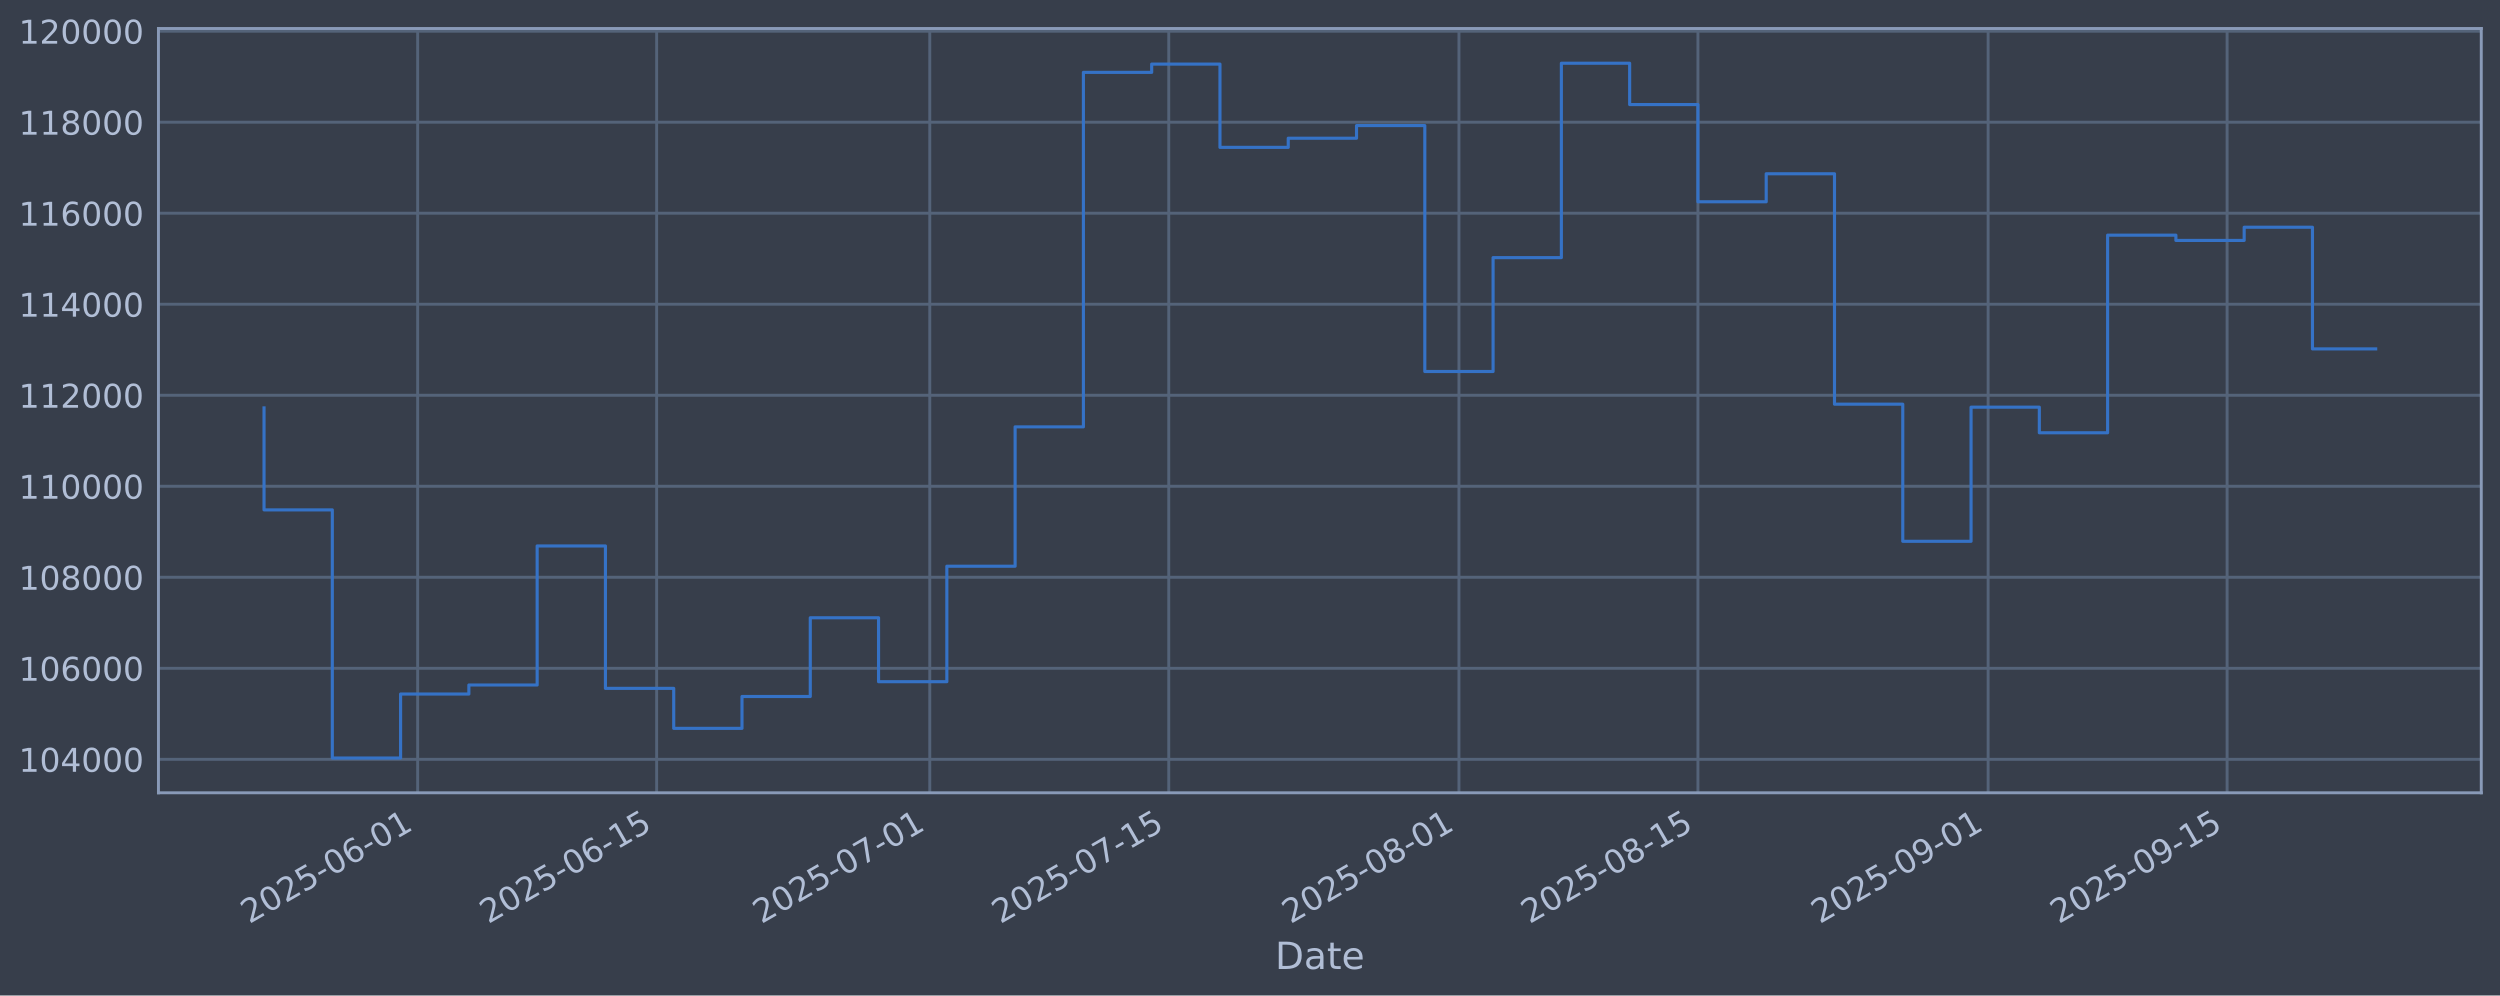
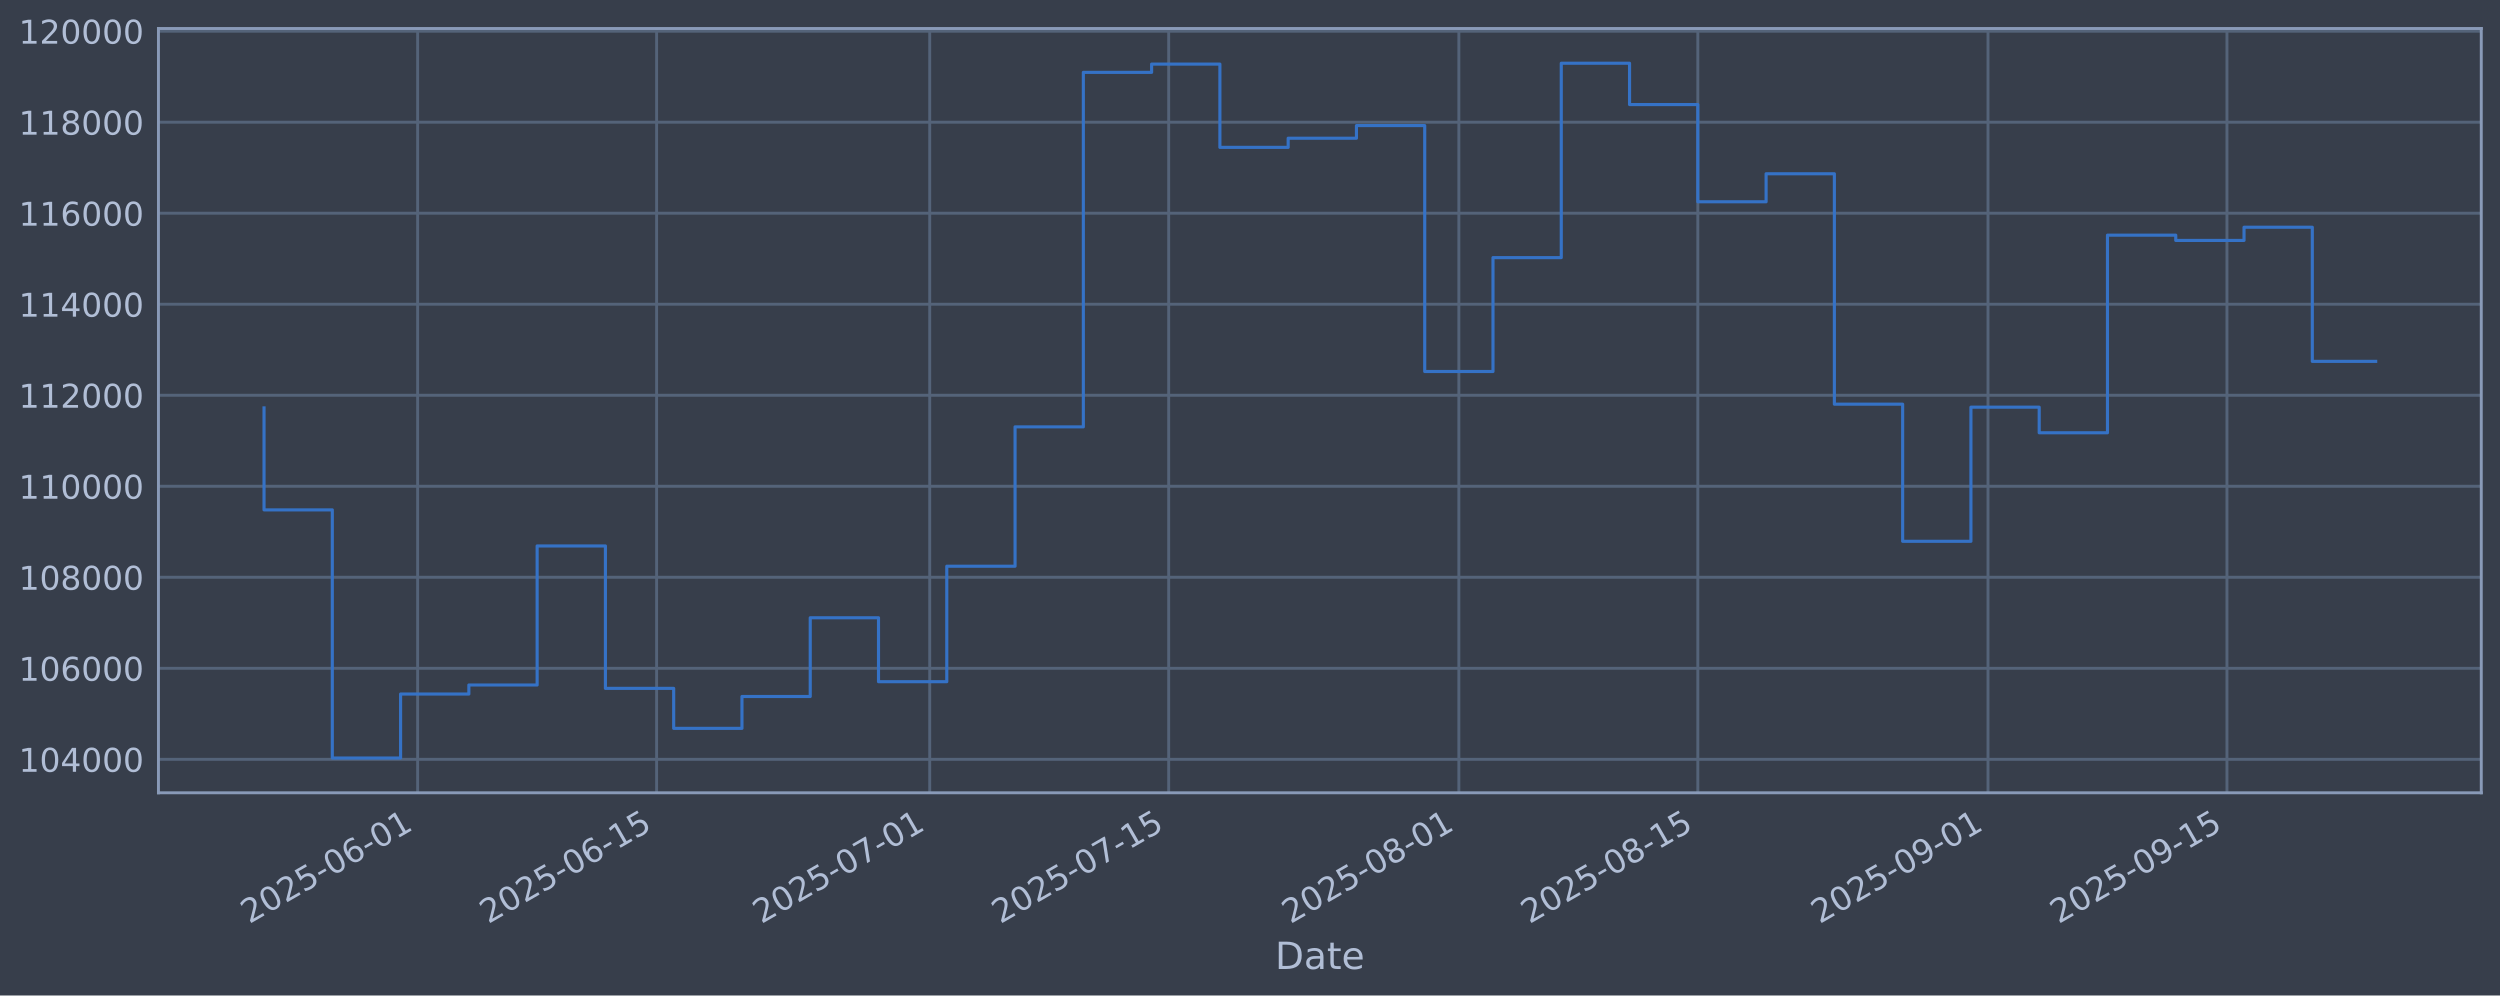
<svg xmlns="http://www.w3.org/2000/svg" xmlns:xlink="http://www.w3.org/1999/xlink" width="960.9pt" height="382.628pt" viewBox="0 0 960.9 382.628" version="1.1">
  <defs>
    <style type="text/css">*{stroke-linejoin: round; stroke-linecap: butt}</style>
  </defs>
  <g id="figure_1">
    <g id="patch_1">
      <path d="M 0 382.628  L 960.9 382.628  L 960.9 0  L 0 0  z " style="fill: #373e4b" />
    </g>
    <g id="axes_1">
      <g id="patch_2">
        <path d="M 60.901 304.718  L 953.701 304.718  L 953.701 10.958  L 60.901 10.958  z " style="fill: #373e4b" />
      </g>
      <g id="matplotlib.axis_1">
        <g id="xtick_1">
          <g id="line2d_1">
-             <path d="M 160.532 304.718  L 160.532 10.958  " clip-path="url(#p41faa7685c)" style="fill: none; stroke: #546379; stroke-width: 1.12; stroke-linecap: square" />
+             <path d="M 160.528 304.718  L 160.528 10.958  " clip-path="url(#pe53b9b0119)" style="fill: none; stroke: #546379; stroke-width: 1.12; stroke-linecap: square" />
          </g>
          <g id="line2d_2" />
          <g id="text_1">
-             <g style="fill: #b1bed6" transform="translate(95.80683 355.2226) rotate(-30) scale(0.126 -0.126)">
+             <g style="fill: #b1bed6" transform="translate(95.80236 355.2226) rotate(-30) scale(0.126 -0.126)">
              <defs>
                <path id="DejaVuSans-32" d="M 1228 531  L 3431 531  L 3431 0  L 469 0  L 469 531  Q 828 903 1448 1529  Q 2069 2156 2228 2338  Q 2531 2678 2651 2914  Q 2772 3150 2772 3378  Q 2772 3750 2511 3984  Q 2250 4219 1831 4219  Q 1534 4219 1204 4116  Q 875 4013 500 3803  L 500 4441  Q 881 4594 1212 4672  Q 1544 4750 1819 4750  Q 2544 4750 2975 4387  Q 3406 4025 3406 3419  Q 3406 3131 3298 2873  Q 3191 2616 2906 2266  Q 2828 2175 2409 1742  Q 1991 1309 1228 531  z " transform="scale(0.015625)" />
                <path id="DejaVuSans-30" d="M 2034 4250  Q 1547 4250 1301 3770  Q 1056 3291 1056 2328  Q 1056 1369 1301 889  Q 1547 409 2034 409  Q 2525 409 2770 889  Q 3016 1369 3016 2328  Q 3016 3291 2770 3770  Q 2525 4250 2034 4250  z M 2034 4750  Q 2819 4750 3233 4129  Q 3647 3509 3647 2328  Q 3647 1150 3233 529  Q 2819 -91 2034 -91  Q 1250 -91 836 529  Q 422 1150 422 2328  Q 422 3509 836 4129  Q 1250 4750 2034 4750  z " transform="scale(0.015625)" />
                <path id="DejaVuSans-35" d="M 691 4666  L 3169 4666  L 3169 4134  L 1269 4134  L 1269 2991  Q 1406 3038 1543 3061  Q 1681 3084 1819 3084  Q 2600 3084 3056 2656  Q 3513 2228 3513 1497  Q 3513 744 3044 326  Q 2575 -91 1722 -91  Q 1428 -91 1123 -41  Q 819 9 494 109  L 494 744  Q 775 591 1075 516  Q 1375 441 1709 441  Q 2250 441 2565 725  Q 2881 1009 2881 1497  Q 2881 1984 2565 2268  Q 2250 2553 1709 2553  Q 1456 2553 1204 2497  Q 953 2441 691 2322  L 691 4666  z " transform="scale(0.015625)" />
                <path id="DejaVuSans-2d" d="M 313 2009  L 1997 2009  L 1997 1497  L 313 1497  L 313 2009  z " transform="scale(0.015625)" />
                <path id="DejaVuSans-36" d="M 2113 2584  Q 1688 2584 1439 2293  Q 1191 2003 1191 1497  Q 1191 994 1439 701  Q 1688 409 2113 409  Q 2538 409 2786 701  Q 3034 994 3034 1497  Q 3034 2003 2786 2293  Q 2538 2584 2113 2584  z M 3366 4563  L 3366 3988  Q 3128 4100 2886 4159  Q 2644 4219 2406 4219  Q 1781 4219 1451 3797  Q 1122 3375 1075 2522  Q 1259 2794 1537 2939  Q 1816 3084 2150 3084  Q 2853 3084 3261 2657  Q 3669 2231 3669 1497  Q 3669 778 3244 343  Q 2819 -91 2113 -91  Q 1303 -91 875 529  Q 447 1150 447 2328  Q 447 3434 972 4092  Q 1497 4750 2381 4750  Q 2619 4750 2861 4703  Q 3103 4656 3366 4563  z " transform="scale(0.015625)" />
                <path id="DejaVuSans-31" d="M 794 531  L 1825 531  L 1825 4091  L 703 3866  L 703 4441  L 1819 4666  L 2450 4666  L 2450 531  L 3481 531  L 3481 0  L 794 0  L 794 531  z " transform="scale(0.015625)" />
              </defs>
              <use xlink:href="#DejaVuSans-32" />
              <use xlink:href="#DejaVuSans-30" transform="translate(63.62305 0)" />
              <use xlink:href="#DejaVuSans-32" transform="translate(127.2461 0)" />
              <use xlink:href="#DejaVuSans-35" transform="translate(190.8691 0)" />
              <use xlink:href="#DejaVuSans-2d" transform="translate(254.4922 0)" />
              <use xlink:href="#DejaVuSans-30" transform="translate(290.5762 0)" />
              <use xlink:href="#DejaVuSans-36" transform="translate(354.1992 0)" />
              <use xlink:href="#DejaVuSans-2d" transform="translate(417.8223 0)" />
              <use xlink:href="#DejaVuSans-30" transform="translate(453.9062 0)" />
              <use xlink:href="#DejaVuSans-31" transform="translate(517.5293 0)" />
            </g>
          </g>
        </g>
        <g id="xtick_2">
          <g id="line2d_3">
-             <path d="M 252.388 304.718  L 252.388 10.958  " clip-path="url(#p41faa7685c)" style="fill: none; stroke: #546379; stroke-width: 1.12; stroke-linecap: square" />
+             <path d="M 252.377 304.718  L 252.377 10.958  " clip-path="url(#pe53b9b0119)" style="fill: none; stroke: #546379; stroke-width: 1.12; stroke-linecap: square" />
          </g>
          <g id="line2d_4" />
          <g id="text_2">
-             <g style="fill: #b1bed6" transform="translate(187.6624 355.2226) rotate(-30) scale(0.126 -0.126)">
+             <g style="fill: #b1bed6" transform="translate(187.651 355.2226) rotate(-30) scale(0.126 -0.126)">
              <use xlink:href="#DejaVuSans-32" />
              <use xlink:href="#DejaVuSans-30" transform="translate(63.62305 0)" />
              <use xlink:href="#DejaVuSans-32" transform="translate(127.2461 0)" />
              <use xlink:href="#DejaVuSans-35" transform="translate(190.8691 0)" />
              <use xlink:href="#DejaVuSans-2d" transform="translate(254.4922 0)" />
              <use xlink:href="#DejaVuSans-30" transform="translate(290.5762 0)" />
              <use xlink:href="#DejaVuSans-36" transform="translate(354.1992 0)" />
              <use xlink:href="#DejaVuSans-2d" transform="translate(417.8223 0)" />
              <use xlink:href="#DejaVuSans-31" transform="translate(453.9062 0)" />
              <use xlink:href="#DejaVuSans-35" transform="translate(517.5293 0)" />
            </g>
          </g>
        </g>
        <g id="xtick_3">
          <g id="line2d_5">
-             <path d="M 357.366 304.718  L 357.366 10.958  " clip-path="url(#p41faa7685c)" style="fill: none; stroke: #546379; stroke-width: 1.12; stroke-linecap: square" />
+             <path d="M 357.346 304.718  L 357.346 10.958  " clip-path="url(#pe53b9b0119)" style="fill: none; stroke: #546379; stroke-width: 1.12; stroke-linecap: square" />
          </g>
          <g id="line2d_6" />
          <g id="text_3">
-             <g style="fill: #b1bed6" transform="translate(292.6402 355.2226) rotate(-30) scale(0.126 -0.126)">
+             <g style="fill: #b1bed6" transform="translate(292.6209 355.2226) rotate(-30) scale(0.126 -0.126)">
              <defs>
                <path id="DejaVuSans-37" d="M 525 4666  L 3525 4666  L 3525 4397  L 1831 0  L 1172 0  L 2766 4134  L 525 4134  L 525 4666  z " transform="scale(0.015625)" />
              </defs>
              <use xlink:href="#DejaVuSans-32" />
              <use xlink:href="#DejaVuSans-30" transform="translate(63.62305 0)" />
              <use xlink:href="#DejaVuSans-32" transform="translate(127.2461 0)" />
              <use xlink:href="#DejaVuSans-35" transform="translate(190.8691 0)" />
              <use xlink:href="#DejaVuSans-2d" transform="translate(254.4922 0)" />
              <use xlink:href="#DejaVuSans-30" transform="translate(290.5762 0)" />
              <use xlink:href="#DejaVuSans-37" transform="translate(354.1992 0)" />
              <use xlink:href="#DejaVuSans-2d" transform="translate(417.8223 0)" />
              <use xlink:href="#DejaVuSans-30" transform="translate(453.9062 0)" />
              <use xlink:href="#DejaVuSans-31" transform="translate(517.5293 0)" />
            </g>
          </g>
        </g>
        <g id="xtick_4">
          <g id="line2d_7">
-             <path d="M 449.221 304.718  L 449.221 10.958  " clip-path="url(#p41faa7685c)" style="fill: none; stroke: #546379; stroke-width: 1.12; stroke-linecap: square" />
+             <path d="M 449.195 304.718  L 449.195 10.958  " clip-path="url(#pe53b9b0119)" style="fill: none; stroke: #546379; stroke-width: 1.12; stroke-linecap: square" />
          </g>
          <g id="line2d_8" />
          <g id="text_4">
-             <g style="fill: #b1bed6" transform="translate(384.4958 355.2226) rotate(-30) scale(0.126 -0.126)">
+             <g style="fill: #b1bed6" transform="translate(384.4695 355.2226) rotate(-30) scale(0.126 -0.126)">
              <use xlink:href="#DejaVuSans-32" />
              <use xlink:href="#DejaVuSans-30" transform="translate(63.62305 0)" />
              <use xlink:href="#DejaVuSans-32" transform="translate(127.2461 0)" />
              <use xlink:href="#DejaVuSans-35" transform="translate(190.8691 0)" />
              <use xlink:href="#DejaVuSans-2d" transform="translate(254.4922 0)" />
              <use xlink:href="#DejaVuSans-30" transform="translate(290.5762 0)" />
              <use xlink:href="#DejaVuSans-37" transform="translate(354.1992 0)" />
              <use xlink:href="#DejaVuSans-2d" transform="translate(417.8223 0)" />
              <use xlink:href="#DejaVuSans-31" transform="translate(453.9062 0)" />
              <use xlink:href="#DejaVuSans-35" transform="translate(517.5293 0)" />
            </g>
          </g>
        </g>
        <g id="xtick_5">
          <g id="line2d_9">
-             <path d="M 560.76 304.718  L 560.76 10.958  " clip-path="url(#p41faa7685c)" style="fill: none; stroke: #546379; stroke-width: 1.12; stroke-linecap: square" />
+             <path d="M 560.725 304.718  L 560.725 10.958  " clip-path="url(#pe53b9b0119)" style="fill: none; stroke: #546379; stroke-width: 1.12; stroke-linecap: square" />
          </g>
          <g id="line2d_10" />
          <g id="text_5">
-             <g style="fill: #b1bed6" transform="translate(496.0348 355.2226) rotate(-30) scale(0.126 -0.126)">
+             <g style="fill: #b1bed6" transform="translate(496 355.2226) rotate(-30) scale(0.126 -0.126)">
              <defs>
                <path id="DejaVuSans-38" d="M 2034 2216  Q 1584 2216 1326 1975  Q 1069 1734 1069 1313  Q 1069 891 1326 650  Q 1584 409 2034 409  Q 2484 409 2743 651  Q 3003 894 3003 1313  Q 3003 1734 2745 1975  Q 2488 2216 2034 2216  z M 1403 2484  Q 997 2584 770 2862  Q 544 3141 544 3541  Q 544 4100 942 4425  Q 1341 4750 2034 4750  Q 2731 4750 3128 4425  Q 3525 4100 3525 3541  Q 3525 3141 3298 2862  Q 3072 2584 2669 2484  Q 3125 2378 3379 2068  Q 3634 1759 3634 1313  Q 3634 634 3220 271  Q 2806 -91 2034 -91  Q 1263 -91 848 271  Q 434 634 434 1313  Q 434 1759 690 2068  Q 947 2378 1403 2484  z M 1172 3481  Q 1172 3119 1398 2916  Q 1625 2713 2034 2713  Q 2441 2713 2670 2916  Q 2900 3119 2900 3481  Q 2900 3844 2670 4047  Q 2441 4250 2034 4250  Q 1625 4250 1398 4047  Q 1172 3844 1172 3481  z " transform="scale(0.015625)" />
              </defs>
              <use xlink:href="#DejaVuSans-32" />
              <use xlink:href="#DejaVuSans-30" transform="translate(63.62305 0)" />
              <use xlink:href="#DejaVuSans-32" transform="translate(127.2461 0)" />
              <use xlink:href="#DejaVuSans-35" transform="translate(190.8691 0)" />
              <use xlink:href="#DejaVuSans-2d" transform="translate(254.4922 0)" />
              <use xlink:href="#DejaVuSans-30" transform="translate(290.5762 0)" />
              <use xlink:href="#DejaVuSans-38" transform="translate(354.1992 0)" />
              <use xlink:href="#DejaVuSans-2d" transform="translate(417.8223 0)" />
              <use xlink:href="#DejaVuSans-30" transform="translate(453.9062 0)" />
              <use xlink:href="#DejaVuSans-31" transform="translate(517.5293 0)" />
            </g>
          </g>
        </g>
        <g id="xtick_6">
          <g id="line2d_11">
-             <path d="M 652.616 304.718  L 652.616 10.958  " clip-path="url(#p41faa7685c)" style="fill: none; stroke: #546379; stroke-width: 1.12; stroke-linecap: square" />
+             <path d="M 652.574 304.718  L 652.574 10.958  " clip-path="url(#pe53b9b0119)" style="fill: none; stroke: #546379; stroke-width: 1.12; stroke-linecap: square" />
          </g>
          <g id="line2d_12" />
          <g id="text_6">
-             <g style="fill: #b1bed6" transform="translate(587.8904 355.2226) rotate(-30) scale(0.126 -0.126)">
+             <g style="fill: #b1bed6" transform="translate(587.8486 355.2226) rotate(-30) scale(0.126 -0.126)">
              <use xlink:href="#DejaVuSans-32" />
              <use xlink:href="#DejaVuSans-30" transform="translate(63.62305 0)" />
              <use xlink:href="#DejaVuSans-32" transform="translate(127.2461 0)" />
              <use xlink:href="#DejaVuSans-35" transform="translate(190.8691 0)" />
              <use xlink:href="#DejaVuSans-2d" transform="translate(254.4922 0)" />
              <use xlink:href="#DejaVuSans-30" transform="translate(290.5762 0)" />
              <use xlink:href="#DejaVuSans-38" transform="translate(354.1992 0)" />
              <use xlink:href="#DejaVuSans-2d" transform="translate(417.8223 0)" />
              <use xlink:href="#DejaVuSans-31" transform="translate(453.9062 0)" />
              <use xlink:href="#DejaVuSans-35" transform="translate(517.5293 0)" />
            </g>
          </g>
        </g>
        <g id="xtick_7">
          <g id="line2d_13">
-             <path d="M 764.155 304.718  L 764.155 10.958  " clip-path="url(#p41faa7685c)" style="fill: none; stroke: #546379; stroke-width: 1.12; stroke-linecap: square" />
+             <path d="M 764.105 304.718  L 764.105 10.958  " clip-path="url(#pe53b9b0119)" style="fill: none; stroke: #546379; stroke-width: 1.12; stroke-linecap: square" />
          </g>
          <g id="line2d_14" />
          <g id="text_7">
-             <g style="fill: #b1bed6" transform="translate(699.4293 355.2226) rotate(-30) scale(0.126 -0.126)">
+             <g style="fill: #b1bed6" transform="translate(699.3791 355.2226) rotate(-30) scale(0.126 -0.126)">
              <defs>
                <path id="DejaVuSans-39" d="M 703 97  L 703 672  Q 941 559 1184 500  Q 1428 441 1663 441  Q 2288 441 2617 861  Q 2947 1281 2994 2138  Q 2813 1869 2534 1725  Q 2256 1581 1919 1581  Q 1219 1581 811 2004  Q 403 2428 403 3163  Q 403 3881 828 4315  Q 1253 4750 1959 4750  Q 2769 4750 3195 4129  Q 3622 3509 3622 2328  Q 3622 1225 3098 567  Q 2575 -91 1691 -91  Q 1453 -91 1209 -44  Q 966 3 703 97  z M 1959 2075  Q 2384 2075 2632 2365  Q 2881 2656 2881 3163  Q 2881 3666 2632 3958  Q 2384 4250 1959 4250  Q 1534 4250 1286 3958  Q 1038 3666 1038 3163  Q 1038 2656 1286 2365  Q 1534 2075 1959 2075  z " transform="scale(0.015625)" />
              </defs>
              <use xlink:href="#DejaVuSans-32" />
              <use xlink:href="#DejaVuSans-30" transform="translate(63.62305 0)" />
              <use xlink:href="#DejaVuSans-32" transform="translate(127.2461 0)" />
              <use xlink:href="#DejaVuSans-35" transform="translate(190.8691 0)" />
              <use xlink:href="#DejaVuSans-2d" transform="translate(254.4922 0)" />
              <use xlink:href="#DejaVuSans-30" transform="translate(290.5762 0)" />
              <use xlink:href="#DejaVuSans-39" transform="translate(354.1992 0)" />
              <use xlink:href="#DejaVuSans-2d" transform="translate(417.8223 0)" />
              <use xlink:href="#DejaVuSans-30" transform="translate(453.9062 0)" />
              <use xlink:href="#DejaVuSans-31" transform="translate(517.5293 0)" />
            </g>
          </g>
        </g>
        <g id="xtick_8">
          <g id="line2d_15">
-             <path d="M 856.01 304.718  L 856.01 10.958  " clip-path="url(#p41faa7685c)" style="fill: none; stroke: #546379; stroke-width: 1.12; stroke-linecap: square" />
+             <path d="M 855.953 304.718  L 855.953 10.958  " clip-path="url(#pe53b9b0119)" style="fill: none; stroke: #546379; stroke-width: 1.12; stroke-linecap: square" />
          </g>
          <g id="line2d_16" />
          <g id="text_8">
-             <g style="fill: #b1bed6" transform="translate(791.2849 355.2226) rotate(-30) scale(0.126 -0.126)">
+             <g style="fill: #b1bed6" transform="translate(791.2277 355.2226) rotate(-30) scale(0.126 -0.126)">
              <use xlink:href="#DejaVuSans-32" />
              <use xlink:href="#DejaVuSans-30" transform="translate(63.62305 0)" />
              <use xlink:href="#DejaVuSans-32" transform="translate(127.2461 0)" />
              <use xlink:href="#DejaVuSans-35" transform="translate(190.8691 0)" />
              <use xlink:href="#DejaVuSans-2d" transform="translate(254.4922 0)" />
              <use xlink:href="#DejaVuSans-30" transform="translate(290.5762 0)" />
              <use xlink:href="#DejaVuSans-39" transform="translate(354.1992 0)" />
              <use xlink:href="#DejaVuSans-2d" transform="translate(417.8223 0)" />
              <use xlink:href="#DejaVuSans-31" transform="translate(453.9062 0)" />
              <use xlink:href="#DejaVuSans-35" transform="translate(517.5293 0)" />
            </g>
          </g>
        </g>
        <g id="text_9">
          <g style="fill: #b1bed6" transform="translate(490.0914 372.4337) scale(0.144 -0.144)">
            <defs>
              <path id="DejaVuSans-44" d="M 1259 4147  L 1259 519  L 2022 519  Q 2988 519 3436 956  Q 3884 1394 3884 2338  Q 3884 3275 3436 3711  Q 2988 4147 2022 4147  L 1259 4147  z M 628 4666  L 1925 4666  Q 3281 4666 3915 4102  Q 4550 3538 4550 2338  Q 4550 1131 3912 565  Q 3275 0 1925 0  L 628 0  L 628 4666  z " transform="scale(0.015625)" />
              <path id="DejaVuSans-61" d="M 2194 1759  Q 1497 1759 1228 1600  Q 959 1441 959 1056  Q 959 750 1161 570  Q 1363 391 1709 391  Q 2188 391 2477 730  Q 2766 1069 2766 1631  L 2766 1759  L 2194 1759  z M 3341 1997  L 3341 0  L 2766 0  L 2766 531  Q 2569 213 2275 61  Q 1981 -91 1556 -91  Q 1019 -91 701 211  Q 384 513 384 1019  Q 384 1609 779 1909  Q 1175 2209 1959 2209  L 2766 2209  L 2766 2266  Q 2766 2663 2505 2880  Q 2244 3097 1772 3097  Q 1472 3097 1187 3025  Q 903 2953 641 2809  L 641 3341  Q 956 3463 1253 3523  Q 1550 3584 1831 3584  Q 2591 3584 2966 3190  Q 3341 2797 3341 1997  z " transform="scale(0.015625)" />
              <path id="DejaVuSans-74" d="M 1172 4494  L 1172 3500  L 2356 3500  L 2356 3053  L 1172 3053  L 1172 1153  Q 1172 725 1289 603  Q 1406 481 1766 481  L 2356 481  L 2356 0  L 1766 0  Q 1100 0 847 248  Q 594 497 594 1153  L 594 3053  L 172 3053  L 172 3500  L 594 3500  L 594 4494  L 1172 4494  z " transform="scale(0.015625)" />
              <path id="DejaVuSans-65" d="M 3597 1894  L 3597 1613  L 953 1613  Q 991 1019 1311 708  Q 1631 397 2203 397  Q 2534 397 2845 478  Q 3156 559 3463 722  L 3463 178  Q 3153 47 2828 -22  Q 2503 -91 2169 -91  Q 1331 -91 842 396  Q 353 884 353 1716  Q 353 2575 817 3079  Q 1281 3584 2069 3584  Q 2775 3584 3186 3129  Q 3597 2675 3597 1894  z M 3022 2063  Q 3016 2534 2758 2815  Q 2500 3097 2075 3097  Q 1594 3097 1305 2825  Q 1016 2553 972 2059  L 3022 2063  z " transform="scale(0.015625)" />
            </defs>
            <use xlink:href="#DejaVuSans-44" />
            <use xlink:href="#DejaVuSans-61" transform="translate(77.00195 0)" />
            <use xlink:href="#DejaVuSans-74" transform="translate(138.2812 0)" />
            <use xlink:href="#DejaVuSans-65" transform="translate(177.4902 0)" />
          </g>
        </g>
      </g>
      <g id="matplotlib.axis_2">
        <g id="ytick_1">
          <g id="line2d_17">
-             <path d="M 60.901 291.85  L 953.701 291.85  " clip-path="url(#p41faa7685c)" style="fill: none; stroke: #546379; stroke-width: 1.12; stroke-linecap: square" />
+             <path d="M 60.901 291.85  L 953.701 291.85  " clip-path="url(#pe53b9b0119)" style="fill: none; stroke: #546379; stroke-width: 1.12; stroke-linecap: square" />
          </g>
          <g id="line2d_18" />
          <g id="text_10">
            <g style="fill: #b1bed6" transform="translate(7.2 296.6367) scale(0.126 -0.126)">
              <defs>
                <path id="DejaVuSans-34" d="M 2419 4116  L 825 1625  L 2419 1625  L 2419 4116  z M 2253 4666  L 3047 4666  L 3047 1625  L 3713 1625  L 3713 1100  L 3047 1100  L 3047 0  L 2419 0  L 2419 1100  L 313 1100  L 313 1709  L 2253 4666  z " transform="scale(0.015625)" />
              </defs>
              <use xlink:href="#DejaVuSans-31" />
              <use xlink:href="#DejaVuSans-30" transform="translate(63.62305 0)" />
              <use xlink:href="#DejaVuSans-34" transform="translate(127.2461 0)" />
              <use xlink:href="#DejaVuSans-30" transform="translate(190.8691 0)" />
              <use xlink:href="#DejaVuSans-30" transform="translate(254.4922 0)" />
              <use xlink:href="#DejaVuSans-30" transform="translate(318.1152 0)" />
            </g>
          </g>
        </g>
        <g id="ytick_2">
          <g id="line2d_19">
-             <path d="M 60.901 256.867  L 953.701 256.867  " clip-path="url(#p41faa7685c)" style="fill: none; stroke: #546379; stroke-width: 1.12; stroke-linecap: square" />
+             <path d="M 60.901 256.867  L 953.701 256.867  " clip-path="url(#pe53b9b0119)" style="fill: none; stroke: #546379; stroke-width: 1.12; stroke-linecap: square" />
          </g>
          <g id="line2d_20" />
          <g id="text_11">
            <g style="fill: #b1bed6" transform="translate(7.2 261.6538) scale(0.126 -0.126)">
              <use xlink:href="#DejaVuSans-31" />
              <use xlink:href="#DejaVuSans-30" transform="translate(63.62305 0)" />
              <use xlink:href="#DejaVuSans-36" transform="translate(127.2461 0)" />
              <use xlink:href="#DejaVuSans-30" transform="translate(190.8691 0)" />
              <use xlink:href="#DejaVuSans-30" transform="translate(254.4922 0)" />
              <use xlink:href="#DejaVuSans-30" transform="translate(318.1152 0)" />
            </g>
          </g>
        </g>
        <g id="ytick_3">
          <g id="line2d_21">
-             <path d="M 60.901 221.884  L 953.701 221.884  " clip-path="url(#p41faa7685c)" style="fill: none; stroke: #546379; stroke-width: 1.12; stroke-linecap: square" />
+             <path d="M 60.901 221.884  L 953.701 221.884  " clip-path="url(#pe53b9b0119)" style="fill: none; stroke: #546379; stroke-width: 1.12; stroke-linecap: square" />
          </g>
          <g id="line2d_22" />
          <g id="text_12">
            <g style="fill: #b1bed6" transform="translate(7.2 226.671) scale(0.126 -0.126)">
              <use xlink:href="#DejaVuSans-31" />
              <use xlink:href="#DejaVuSans-30" transform="translate(63.62305 0)" />
              <use xlink:href="#DejaVuSans-38" transform="translate(127.2461 0)" />
              <use xlink:href="#DejaVuSans-30" transform="translate(190.8691 0)" />
              <use xlink:href="#DejaVuSans-30" transform="translate(254.4922 0)" />
              <use xlink:href="#DejaVuSans-30" transform="translate(318.1152 0)" />
            </g>
          </g>
        </g>
        <g id="ytick_4">
          <g id="line2d_23">
-             <path d="M 60.901 186.901  L 953.701 186.901  " clip-path="url(#p41faa7685c)" style="fill: none; stroke: #546379; stroke-width: 1.12; stroke-linecap: square" />
+             <path d="M 60.901 186.901  L 953.701 186.901  " clip-path="url(#pe53b9b0119)" style="fill: none; stroke: #546379; stroke-width: 1.12; stroke-linecap: square" />
          </g>
          <g id="line2d_24" />
          <g id="text_13">
            <g style="fill: #b1bed6" transform="translate(7.2 191.6882) scale(0.126 -0.126)">
              <use xlink:href="#DejaVuSans-31" />
              <use xlink:href="#DejaVuSans-31" transform="translate(63.62305 0)" />
              <use xlink:href="#DejaVuSans-30" transform="translate(127.2461 0)" />
              <use xlink:href="#DejaVuSans-30" transform="translate(190.8691 0)" />
              <use xlink:href="#DejaVuSans-30" transform="translate(254.4922 0)" />
              <use xlink:href="#DejaVuSans-30" transform="translate(318.1152 0)" />
            </g>
          </g>
        </g>
        <g id="ytick_5">
          <g id="line2d_25">
-             <path d="M 60.901 151.918  L 953.701 151.918  " clip-path="url(#p41faa7685c)" style="fill: none; stroke: #546379; stroke-width: 1.12; stroke-linecap: square" />
+             <path d="M 60.901 151.918  L 953.701 151.918  " clip-path="url(#pe53b9b0119)" style="fill: none; stroke: #546379; stroke-width: 1.12; stroke-linecap: square" />
          </g>
          <g id="line2d_26" />
          <g id="text_14">
            <g style="fill: #b1bed6" transform="translate(7.2 156.7053) scale(0.126 -0.126)">
              <use xlink:href="#DejaVuSans-31" />
              <use xlink:href="#DejaVuSans-31" transform="translate(63.62305 0)" />
              <use xlink:href="#DejaVuSans-32" transform="translate(127.2461 0)" />
              <use xlink:href="#DejaVuSans-30" transform="translate(190.8691 0)" />
              <use xlink:href="#DejaVuSans-30" transform="translate(254.4922 0)" />
              <use xlink:href="#DejaVuSans-30" transform="translate(318.1152 0)" />
            </g>
          </g>
        </g>
        <g id="ytick_6">
          <g id="line2d_27">
-             <path d="M 60.901 116.936  L 953.701 116.936  " clip-path="url(#p41faa7685c)" style="fill: none; stroke: #546379; stroke-width: 1.12; stroke-linecap: square" />
+             <path d="M 60.901 116.936  L 953.701 116.936  " clip-path="url(#pe53b9b0119)" style="fill: none; stroke: #546379; stroke-width: 1.12; stroke-linecap: square" />
          </g>
          <g id="line2d_28" />
          <g id="text_15">
            <g style="fill: #b1bed6" transform="translate(7.2 121.7225) scale(0.126 -0.126)">
              <use xlink:href="#DejaVuSans-31" />
              <use xlink:href="#DejaVuSans-31" transform="translate(63.62305 0)" />
              <use xlink:href="#DejaVuSans-34" transform="translate(127.2461 0)" />
              <use xlink:href="#DejaVuSans-30" transform="translate(190.8691 0)" />
              <use xlink:href="#DejaVuSans-30" transform="translate(254.4922 0)" />
              <use xlink:href="#DejaVuSans-30" transform="translate(318.1152 0)" />
            </g>
          </g>
        </g>
        <g id="ytick_7">
          <g id="line2d_29">
-             <path d="M 60.901 81.953  L 953.701 81.953  " clip-path="url(#p41faa7685c)" style="fill: none; stroke: #546379; stroke-width: 1.12; stroke-linecap: square" />
+             <path d="M 60.901 81.953  L 953.701 81.953  " clip-path="url(#pe53b9b0119)" style="fill: none; stroke: #546379; stroke-width: 1.12; stroke-linecap: square" />
          </g>
          <g id="line2d_30" />
          <g id="text_16">
            <g style="fill: #b1bed6" transform="translate(7.2 86.73969) scale(0.126 -0.126)">
              <use xlink:href="#DejaVuSans-31" />
              <use xlink:href="#DejaVuSans-31" transform="translate(63.62305 0)" />
              <use xlink:href="#DejaVuSans-36" transform="translate(127.2461 0)" />
              <use xlink:href="#DejaVuSans-30" transform="translate(190.8691 0)" />
              <use xlink:href="#DejaVuSans-30" transform="translate(254.4922 0)" />
              <use xlink:href="#DejaVuSans-30" transform="translate(318.1152 0)" />
            </g>
          </g>
        </g>
        <g id="ytick_8">
          <g id="line2d_31">
-             <path d="M 60.901 46.97  L 953.701 46.97  " clip-path="url(#p41faa7685c)" style="fill: none; stroke: #546379; stroke-width: 1.12; stroke-linecap: square" />
+             <path d="M 60.901 46.97  L 953.701 46.97  " clip-path="url(#pe53b9b0119)" style="fill: none; stroke: #546379; stroke-width: 1.12; stroke-linecap: square" />
          </g>
          <g id="line2d_32" />
          <g id="text_17">
            <g style="fill: #b1bed6" transform="translate(7.2 51.75686) scale(0.126 -0.126)">
              <use xlink:href="#DejaVuSans-31" />
              <use xlink:href="#DejaVuSans-31" transform="translate(63.62305 0)" />
              <use xlink:href="#DejaVuSans-38" transform="translate(127.2461 0)" />
              <use xlink:href="#DejaVuSans-30" transform="translate(190.8691 0)" />
              <use xlink:href="#DejaVuSans-30" transform="translate(254.4922 0)" />
              <use xlink:href="#DejaVuSans-30" transform="translate(318.1152 0)" />
            </g>
          </g>
        </g>
        <g id="ytick_9">
          <g id="line2d_33">
-             <path d="M 60.901 11.987  L 953.701 11.987  " clip-path="url(#p41faa7685c)" style="fill: none; stroke: #546379; stroke-width: 1.12; stroke-linecap: square" />
+             <path d="M 60.901 11.987  L 953.701 11.987  " clip-path="url(#pe53b9b0119)" style="fill: none; stroke: #546379; stroke-width: 1.12; stroke-linecap: square" />
          </g>
          <g id="line2d_34" />
          <g id="text_18">
            <g style="fill: #b1bed6" transform="translate(7.2 16.77403) scale(0.126 -0.126)">
              <use xlink:href="#DejaVuSans-31" />
              <use xlink:href="#DejaVuSans-32" transform="translate(63.62305 0)" />
              <use xlink:href="#DejaVuSans-30" transform="translate(127.2461 0)" />
              <use xlink:href="#DejaVuSans-30" transform="translate(190.8691 0)" />
              <use xlink:href="#DejaVuSans-30" transform="translate(254.4922 0)" />
              <use xlink:href="#DejaVuSans-30" transform="translate(318.1152 0)" />
            </g>
          </g>
        </g>
      </g>
      <g id="line2d_35">
-         <path d="M 101.482 156.778  L 101.482 195.974  L 127.727 195.974  L 127.727 291.366  L 153.971 291.366  L 153.971 266.759  L 180.216 266.759  L 180.216 263.286  L 206.46 263.286  L 206.46 209.841  L 232.705 209.841  L 232.705 264.586  L 258.949 264.586  L 258.949 279.95  L 285.194 279.95  L 285.194 267.706  L 311.438 267.706  L 311.438 237.446  L 337.682 237.446  L 337.682 262.012  L 363.927 262.012  L 363.927 217.631  L 390.171 217.631  L 390.171 164.07  L 416.416 164.07  L 416.416 27.81  L 442.66 27.81  L 442.66 24.636  L 468.905 24.636  L 468.905 56.646  L 495.149 56.646  L 495.149 53.121  L 521.394 53.121  L 521.394 48.272  L 547.638 48.272  L 547.638 142.793  L 573.883 142.793  L 573.883 99.016  L 600.127 99.016  L 600.127 24.311  L 626.371 24.311  L 626.371 40.185  L 652.616 40.185  L 652.616 77.56  L 678.86 77.56  L 678.86 66.788  L 705.105 66.788  L 705.105 155.356  L 731.349 155.356  L 731.349 208.052  L 757.594 208.052  L 757.594 156.509  L 783.838 156.509  L 783.838 166.341  L 810.083 166.341  L 810.083 90.389  L 836.327 90.389  L 836.327 92.406  L 862.572 92.406  L 862.572 87.351  L 888.816 87.351  L 888.816 134.104  L 913.119 134.104  " clip-path="url(#p41faa7685c)" style="fill: none; stroke: #3572c6; stroke-width: 1.2; stroke-linecap: square" />
+         <path d="M 101.482 156.778  L 101.482 195.974  L 127.725 195.974  L 127.725 291.366  L 153.967 291.366  L 153.967 266.759  L 180.21 266.759  L 180.21 263.286  L 206.452 263.286  L 206.452 209.841  L 232.695 209.841  L 232.695 264.586  L 258.937 264.586  L 258.937 279.95  L 285.18 279.95  L 285.18 267.706  L 311.422 267.706  L 311.422 237.446  L 337.665 237.446  L 337.665 262.012  L 363.907 262.012  L 363.907 217.631  L 390.149 217.631  L 390.149 164.07  L 416.392 164.07  L 416.392 27.81  L 442.634 27.81  L 442.634 24.636  L 468.877 24.636  L 468.877 56.646  L 495.119 56.646  L 495.119 53.121  L 521.362 53.121  L 521.362 48.272  L 547.604 48.272  L 547.604 142.793  L 573.847 142.793  L 573.847 99.016  L 600.089 99.016  L 600.089 24.311  L 626.332 24.311  L 626.332 40.185  L 652.574 40.185  L 652.574 77.56  L 678.817 77.56  L 678.817 66.788  L 705.059 66.788  L 705.059 155.356  L 731.302 155.356  L 731.302 208.052  L 757.544 208.052  L 757.544 156.509  L 783.786 156.509  L 783.786 166.341  L 810.029 166.341  L 810.029 90.389  L 836.271 90.389  L 836.271 92.406  L 862.514 92.406  L 862.514 87.351  L 888.756 87.351  L 888.756 138.899  L 913.119 138.899  " clip-path="url(#pe53b9b0119)" style="fill: none; stroke: #3572c6; stroke-width: 1.2; stroke-linecap: square" />
      </g>
      <g id="patch_3">
        <path d="M 60.901 304.718  L 60.901 10.958  " style="fill: none; stroke: #899ab8; stroke-width: 1.12; stroke-linejoin: miter; stroke-linecap: square" />
      </g>
      <g id="patch_4">
        <path d="M 953.701 304.718  L 953.701 10.958  " style="fill: none; stroke: #899ab8; stroke-width: 1.12; stroke-linejoin: miter; stroke-linecap: square" />
      </g>
      <g id="patch_5">
        <path d="M 60.901 304.718  L 953.701 304.718  " style="fill: none; stroke: #899ab8; stroke-width: 1.12; stroke-linejoin: miter; stroke-linecap: square" />
      </g>
      <g id="patch_6">
        <path d="M 60.901 10.958  L 953.701 10.958  " style="fill: none; stroke: #899ab8; stroke-width: 1.12; stroke-linejoin: miter; stroke-linecap: square" />
      </g>
    </g>
  </g>
  <defs>
-     <clipPath id="p41faa7685c">
+     <clipPath id="pe53b9b0119">
      <rect x="60.901" y="10.958" width="892.8" height="293.76" />
    </clipPath>
  </defs>
</svg>
